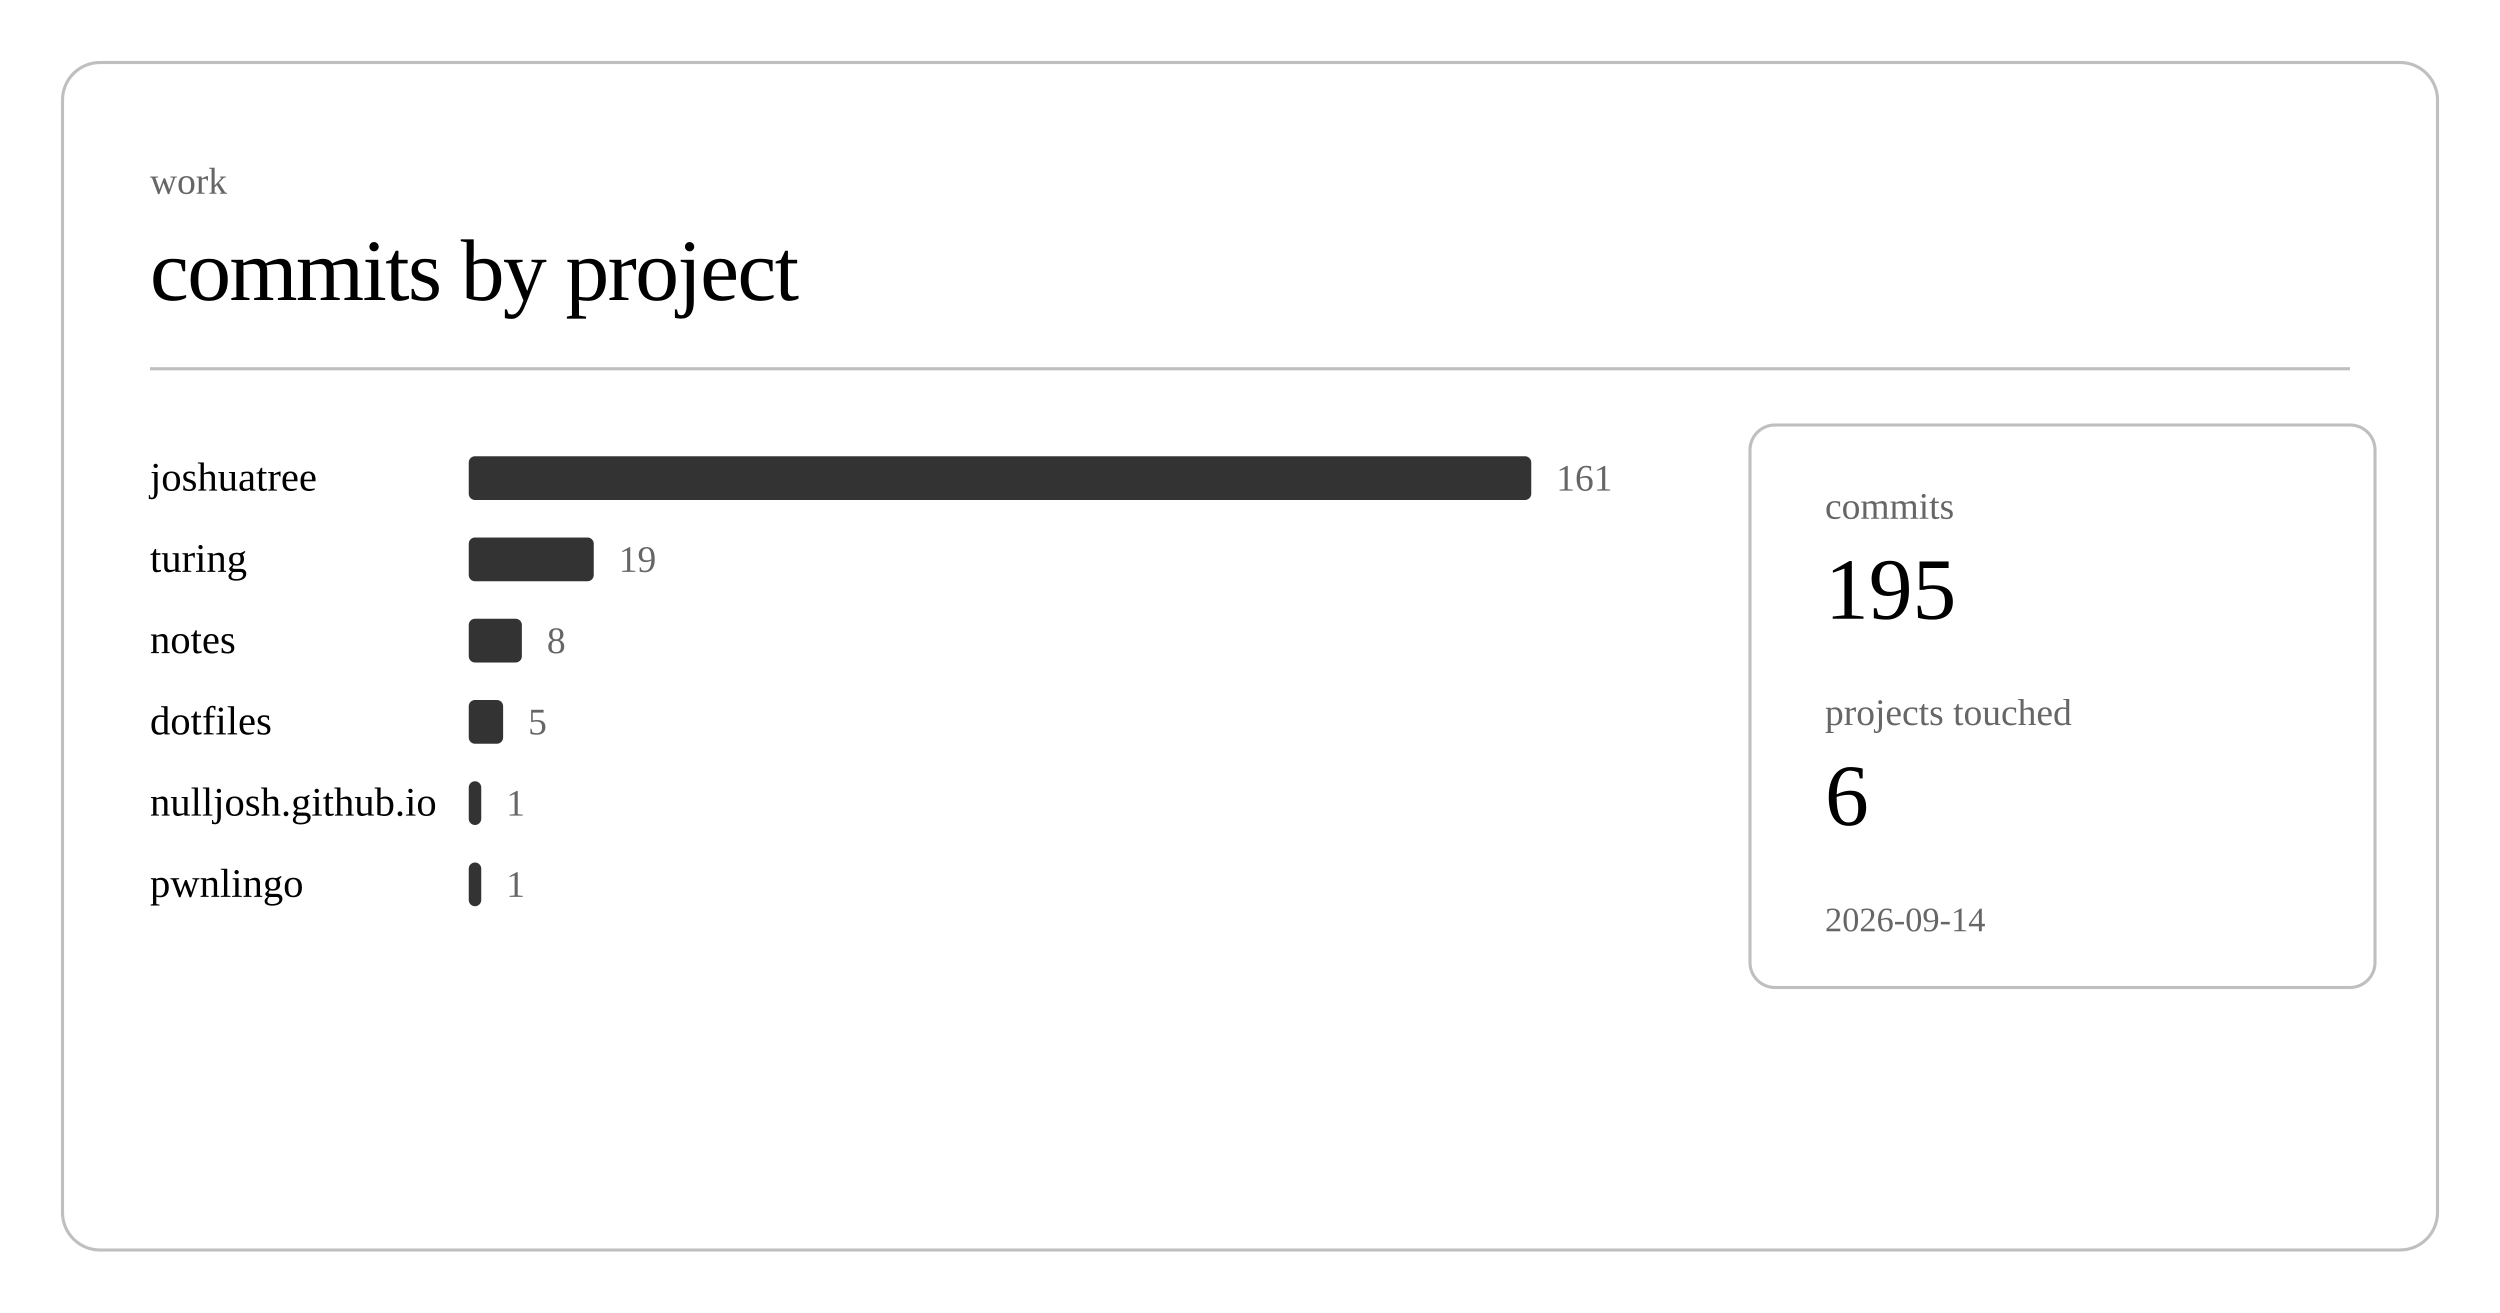
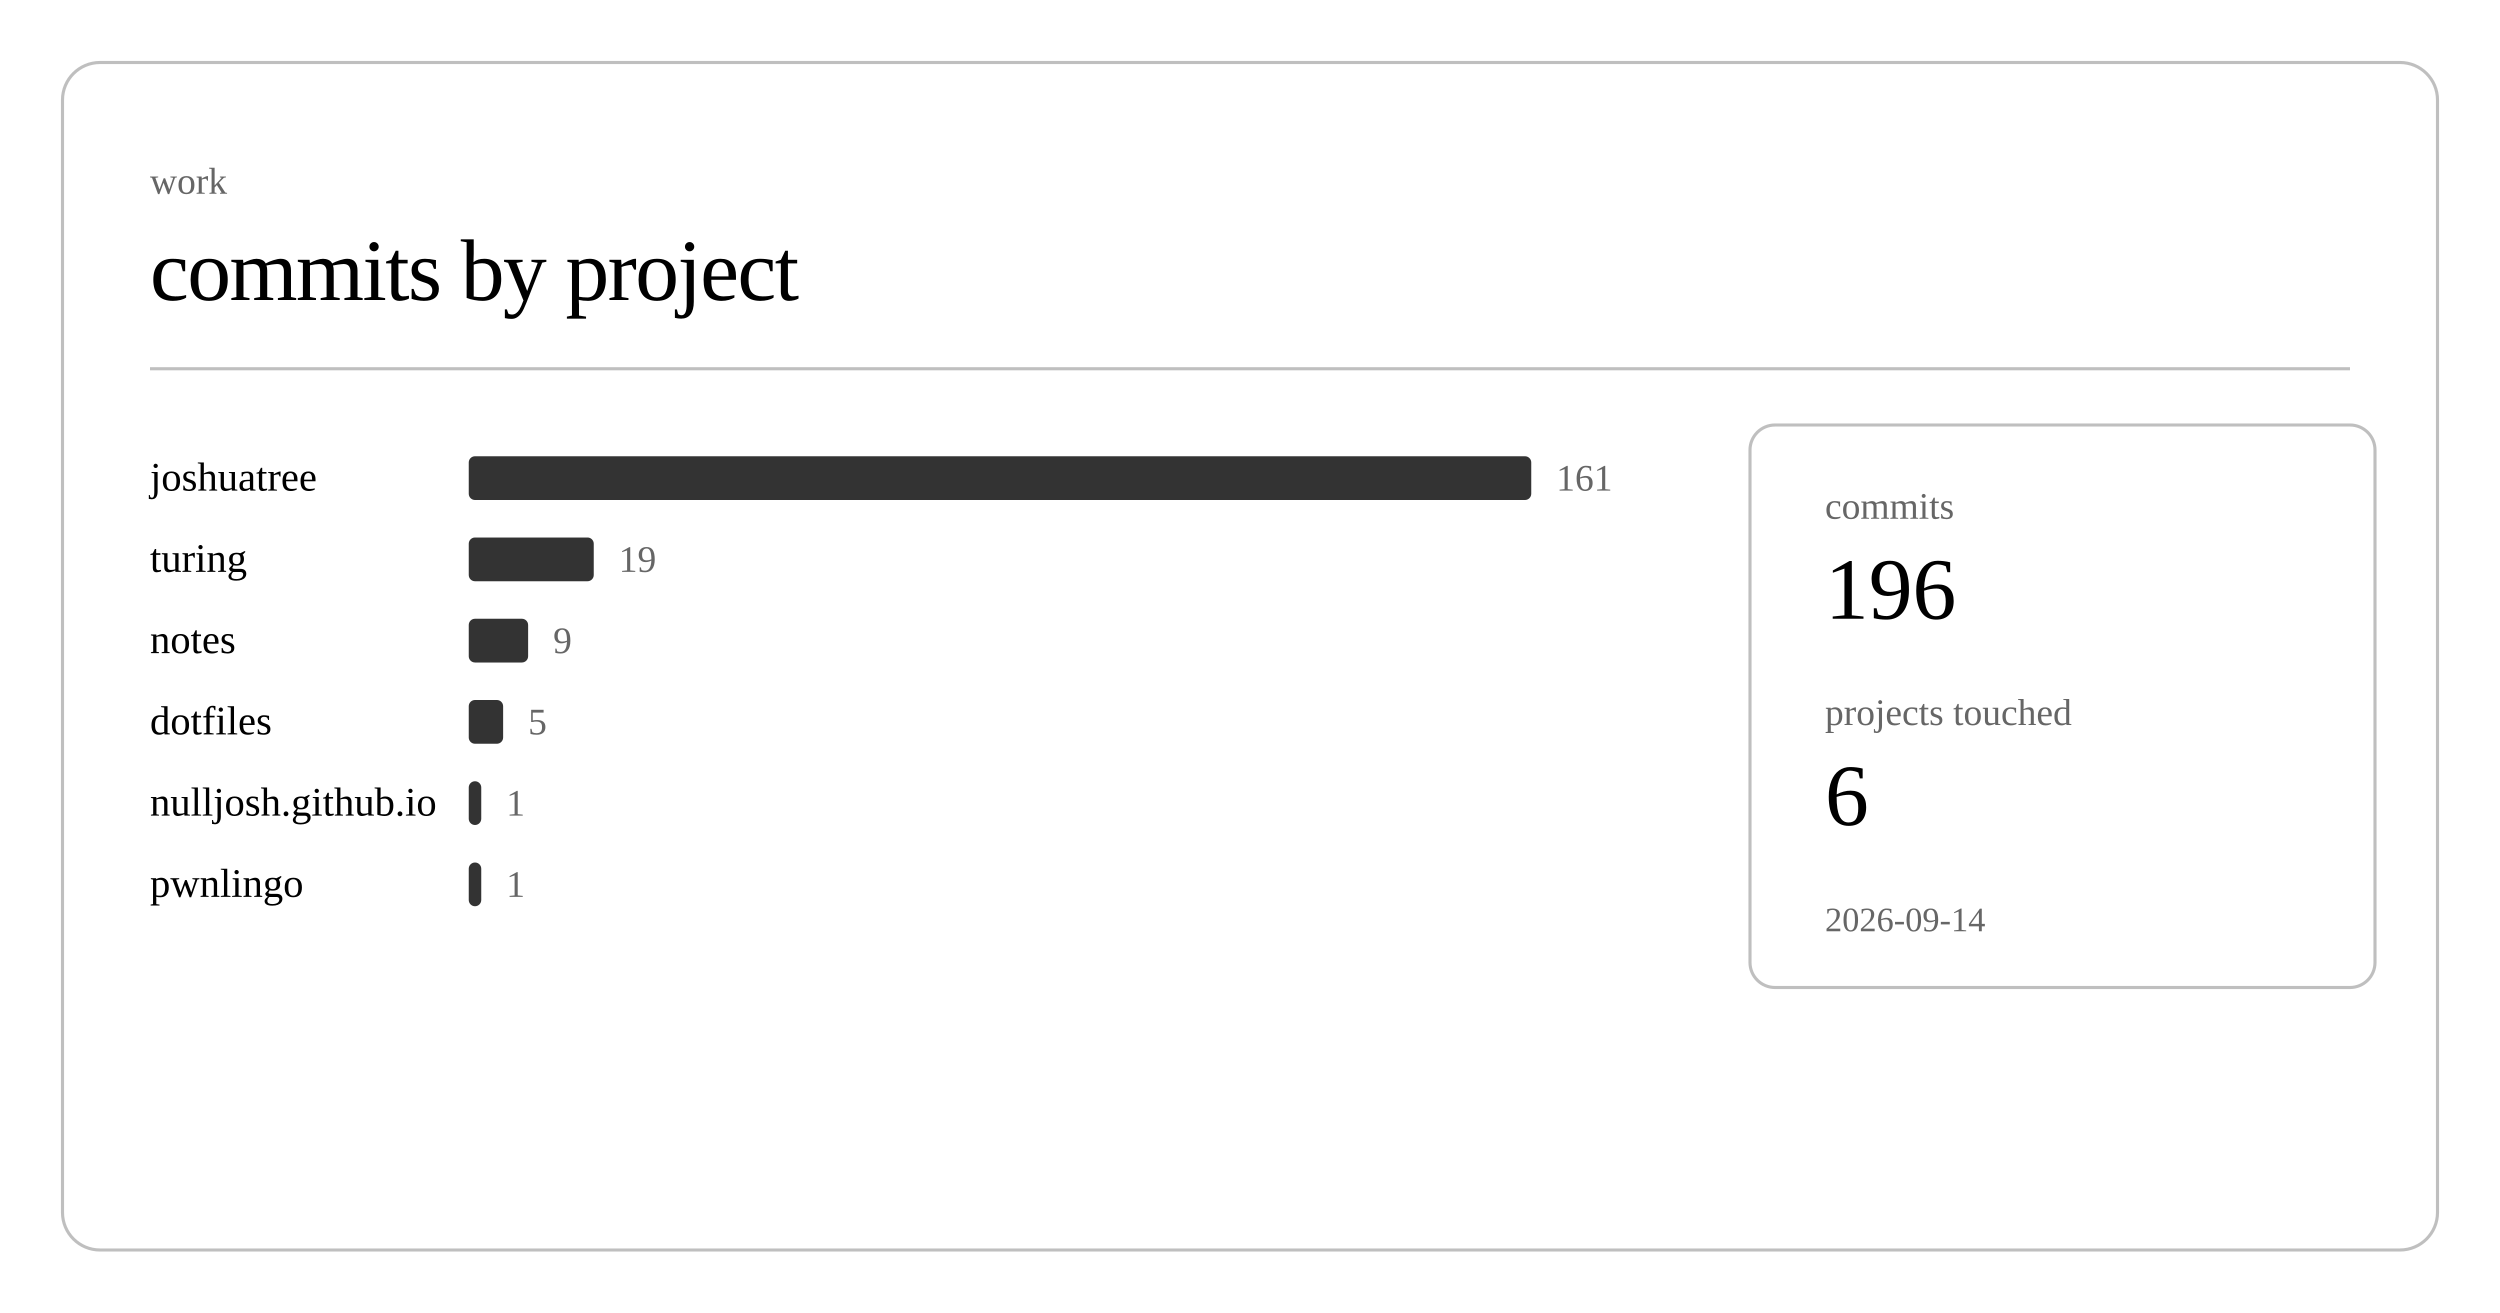
<svg xmlns="http://www.w3.org/2000/svg" class="post-header-svg" viewBox="0 0 800 420" width="800" height="420">
  <rect x="20" y="20" width="760" height="380" rx="12" ry="12" fill="none" stroke="currentColor" stroke-width="1" opacity="0.25" />
  <text fill="currentColor" x="48" y="62" font-size="12" opacity="0.6">work</text>
  <text fill="currentColor" x="48" y="96" font-size="28" font-weight="300" letter-spacing="-0.5">commits by project</text>
  <line stroke="currentColor" x1="48" y1="118" x2="752" y2="118" stroke-width="1" opacity="0.25" />
  <a href="https://github.com/nulljosh/joshuatree">
    <text fill="currentColor" x="48" y="157" font-size="13">joshuatree</text>
  </a>
  <rect x="150" y="146" width="340" height="14" rx="2" fill="currentColor" opacity="0.8" />
  <text fill="currentColor" x="498" y="157" font-size="12" opacity="0.6">161</text>
  <a href="https://github.com/nulljosh/turing">
    <text fill="currentColor" x="48" y="183" font-size="13">turing</text>
  </a>
  <rect x="150" y="172" width="40" height="14" rx="2" fill="currentColor" opacity="0.8" />
  <text fill="currentColor" x="198" y="183" font-size="12" opacity="0.6">19</text>
  <a href="https://github.com/nulljosh/notes">
    <text fill="currentColor" x="48" y="209" font-size="13">notes</text>
  </a>
-   <rect x="150" y="198" width="17" height="14" rx="2" fill="currentColor" opacity="0.8" />
-   <text fill="currentColor" x="175" y="209" font-size="12" opacity="0.6">8</text>
+   <rect x="150" y="198" width="19" height="14" rx="2" fill="currentColor" opacity="0.8" />
+   <text fill="currentColor" x="177" y="209" font-size="12" opacity="0.6">9</text>
  <a href="https://github.com/nulljosh/dotfiles">
    <text fill="currentColor" x="48" y="235" font-size="13">dotfiles</text>
  </a>
  <rect x="150" y="224" width="11" height="14" rx="2" fill="currentColor" opacity="0.8" />
  <text fill="currentColor" x="169" y="235" font-size="12" opacity="0.6">5</text>
  <a href="https://github.com/nulljosh/nulljosh.github.io">
    <text fill="currentColor" x="48" y="261" font-size="13">nulljosh.github.io</text>
  </a>
  <rect x="150" y="250" width="4" height="14" rx="2" fill="currentColor" opacity="0.8" />
  <text fill="currentColor" x="162" y="261" font-size="12" opacity="0.6">1</text>
  <a href="https://github.com/nulljosh/pwnlingo">
    <text fill="currentColor" x="48" y="287" font-size="13">pwnlingo</text>
  </a>
  <rect x="150" y="276" width="4" height="14" rx="2" fill="currentColor" opacity="0.8" />
  <text fill="currentColor" x="162" y="287" font-size="12" opacity="0.6">1</text>
  <rect x="560" y="136" width="200" height="180" rx="8" ry="8" fill="none" stroke="currentColor" stroke-width="1" opacity="0.25" />
  <text fill="currentColor" x="584" y="166" font-size="12" opacity="0.6">commits</text>
-   <text fill="currentColor" x="584" y="198" font-size="28" font-weight="500">195</text>
+   <text fill="currentColor" x="584" y="198" font-size="28" font-weight="500">196</text>
  <text fill="currentColor" x="584" y="232" font-size="12" opacity="0.6">projects touched</text>
  <text fill="currentColor" x="584" y="264" font-size="28" font-weight="500">6</text>
  <text fill="currentColor" x="584" y="298" font-size="11" opacity="0.6">2026-09-14</text>
</svg>
